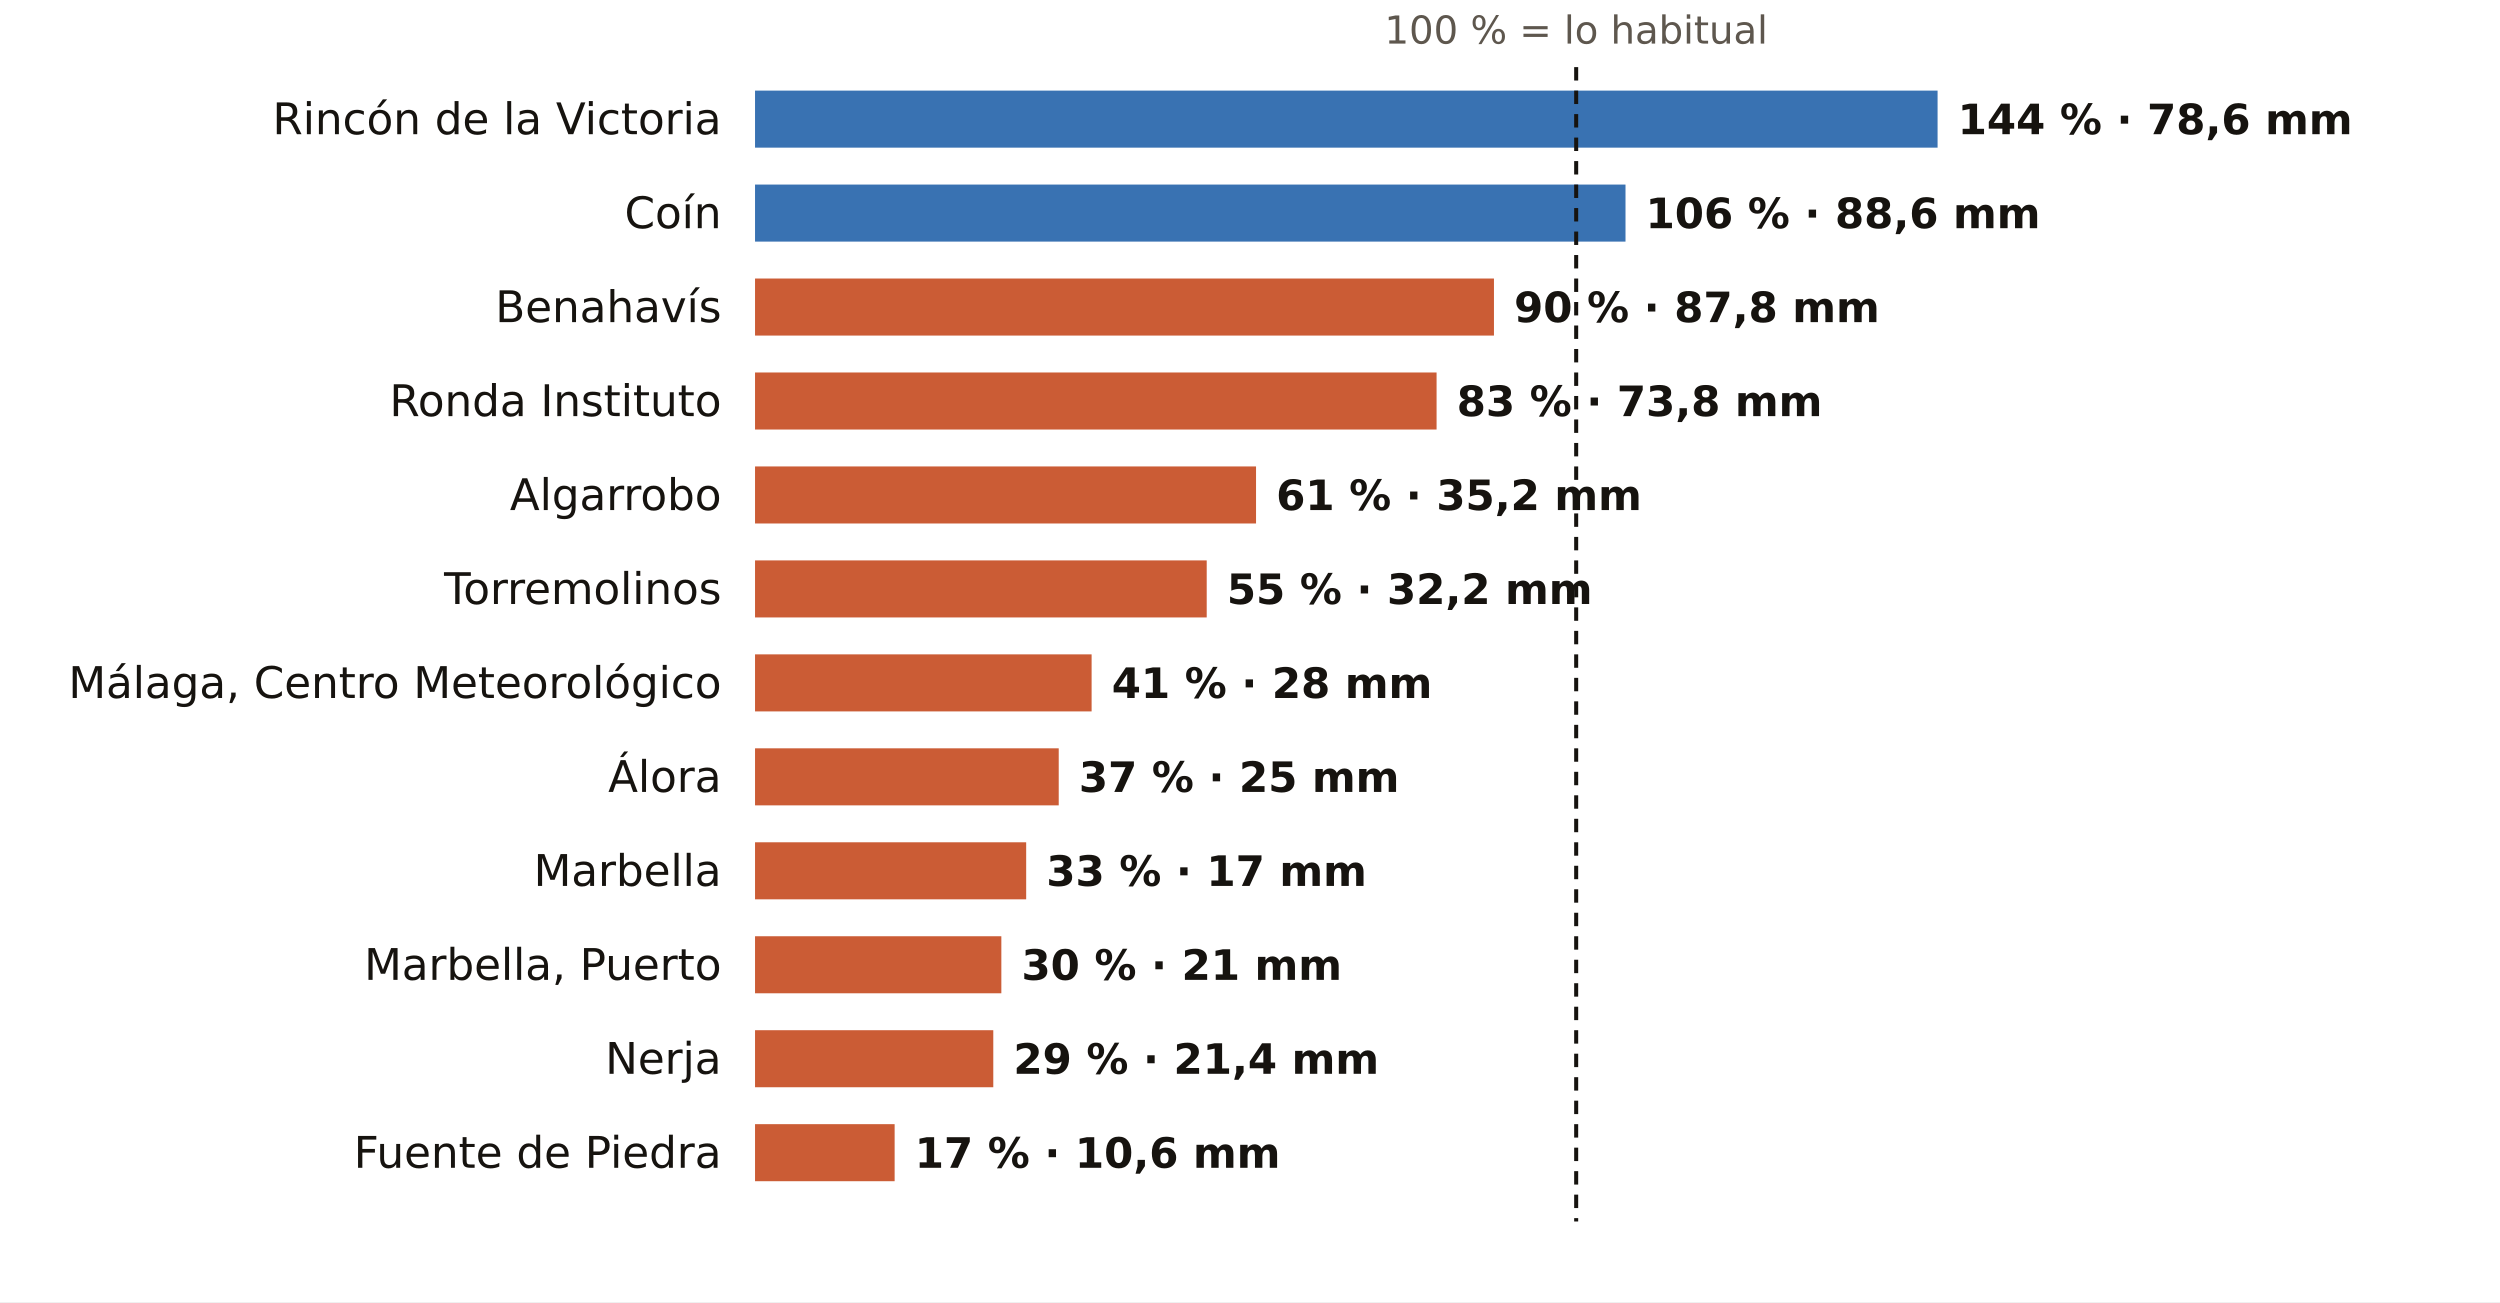
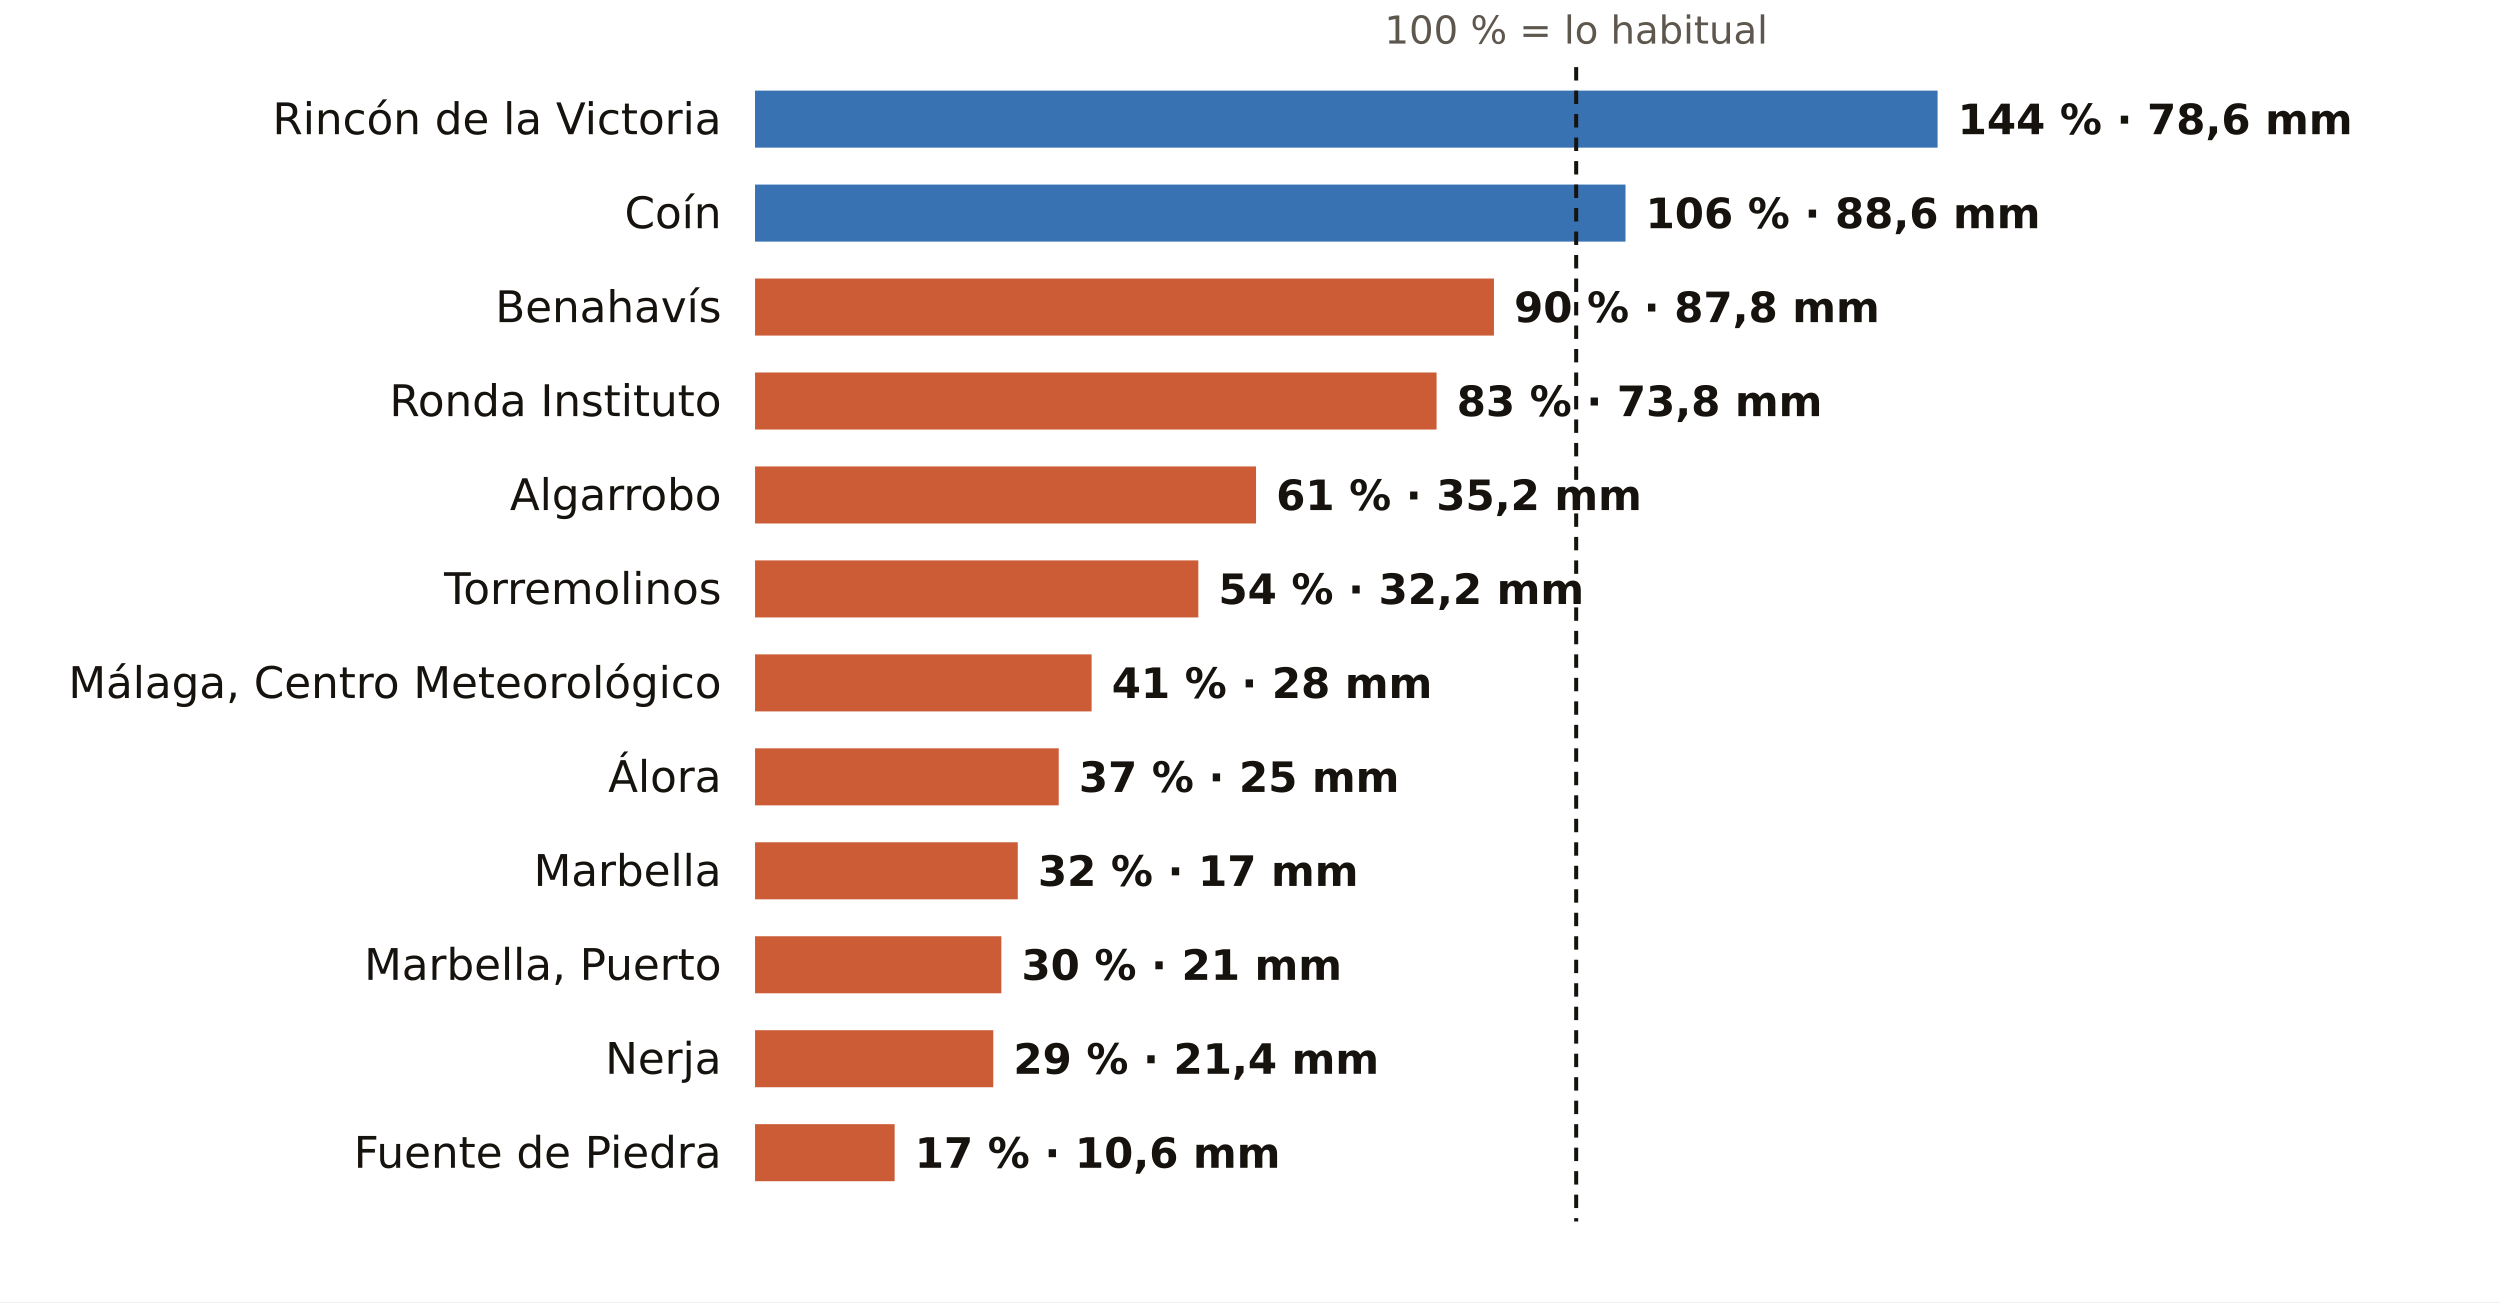
<svg xmlns="http://www.w3.org/2000/svg" viewBox="0 0 745 388" width="745" height="388" role="img" aria-label="El otoño en los pluviómetros de AEMET de Málaga: % de lo habitual">
  <rect width="745" height="388" fill="#FFFFFF" />
  <text x="469.7" y="13.0" font-size="11.5" fill="#5E574E" text-anchor="middle" font-weight="400" font-family="Public Sans, DejaVu Sans, Arial, sans-serif">100 % = lo habitual</text>
  <text x="215.0" y="40.0" font-size="13" fill="#16130F" text-anchor="end" font-weight="500" font-family="Public Sans, DejaVu Sans, Arial, sans-serif">Rincón de la Victoria</text>
  <rect x="225" y="27" width="352.4" height="17" fill="#1F5FA8" opacity="0.88" />
  <text x="583.4" y="40.0" font-size="12.5" fill="#16130F" text-anchor="start" font-weight="600" font-family="Public Sans, DejaVu Sans, Arial, sans-serif">144 % · 78,6 mm</text>
  <text x="215.0" y="68.0" font-size="13" fill="#16130F" text-anchor="end" font-weight="500" font-family="Public Sans, DejaVu Sans, Arial, sans-serif">Coín</text>
  <rect x="225" y="55" width="259.4" height="17" fill="#1F5FA8" opacity="0.88" />
  <text x="490.4" y="68.0" font-size="12.5" fill="#16130F" text-anchor="start" font-weight="600" font-family="Public Sans, DejaVu Sans, Arial, sans-serif">106 % · 88,6 mm</text>
  <text x="215.0" y="96.0" font-size="13" fill="#16130F" text-anchor="end" font-weight="500" font-family="Public Sans, DejaVu Sans, Arial, sans-serif">Benahavís</text>
  <rect x="225" y="83" width="220.2" height="17" fill="#C4461A" opacity="0.88" />
  <text x="451.2" y="96.0" font-size="12.5" fill="#16130F" text-anchor="start" font-weight="600" font-family="Public Sans, DejaVu Sans, Arial, sans-serif">90 % · 87,8 mm</text>
  <text x="215.0" y="124.0" font-size="13" fill="#16130F" text-anchor="end" font-weight="500" font-family="Public Sans, DejaVu Sans, Arial, sans-serif">Ronda Instituto</text>
  <rect x="225" y="111" width="203.1" height="17" fill="#C4461A" opacity="0.88" />
  <text x="434.1" y="124.0" font-size="12.5" fill="#16130F" text-anchor="start" font-weight="600" font-family="Public Sans, DejaVu Sans, Arial, sans-serif">83 % · 73,8 mm</text>
  <text x="215.0" y="152.0" font-size="13" fill="#16130F" text-anchor="end" font-weight="500" font-family="Public Sans, DejaVu Sans, Arial, sans-serif">Algarrobo</text>
  <rect x="225" y="139" width="149.3" height="17" fill="#C4461A" opacity="0.88" />
  <text x="380.3" y="152.0" font-size="12.5" fill="#16130F" text-anchor="start" font-weight="600" font-family="Public Sans, DejaVu Sans, Arial, sans-serif">61 % · 35,2 mm</text>
  <text x="215.0" y="180.0" font-size="13" fill="#16130F" text-anchor="end" font-weight="500" font-family="Public Sans, DejaVu Sans, Arial, sans-serif">Torremolinos</text>
-   <rect x="225" y="167" width="134.6" height="17" fill="#C4461A" opacity="0.88" />
-   <text x="365.6" y="180.0" font-size="12.5" fill="#16130F" text-anchor="start" font-weight="600" font-family="Public Sans, DejaVu Sans, Arial, sans-serif">55 % · 32,2 mm</text>
+   <rect x="225" y="167" width="132.1" height="17" fill="#C4461A" opacity="0.88" />
+   <text x="363.1" y="180.0" font-size="12.5" fill="#16130F" text-anchor="start" font-weight="600" font-family="Public Sans, DejaVu Sans, Arial, sans-serif">54 % · 32,2 mm</text>
  <text x="215.0" y="208.0" font-size="13" fill="#16130F" text-anchor="end" font-weight="500" font-family="Public Sans, DejaVu Sans, Arial, sans-serif">Málaga, Centro Meteorológico</text>
  <rect x="225" y="195" width="100.3" height="17" fill="#C4461A" opacity="0.88" />
  <text x="331.3" y="208.0" font-size="12.5" fill="#16130F" text-anchor="start" font-weight="600" font-family="Public Sans, DejaVu Sans, Arial, sans-serif">41 % · 28 mm</text>
  <text x="215.0" y="236.0" font-size="13" fill="#16130F" text-anchor="end" font-weight="500" font-family="Public Sans, DejaVu Sans, Arial, sans-serif">Álora</text>
  <rect x="225" y="223" width="90.5" height="17" fill="#C4461A" opacity="0.88" />
  <text x="321.5" y="236.0" font-size="12.5" fill="#16130F" text-anchor="start" font-weight="600" font-family="Public Sans, DejaVu Sans, Arial, sans-serif">37 % · 25 mm</text>
  <text x="215.0" y="264.0" font-size="13" fill="#16130F" text-anchor="end" font-weight="500" font-family="Public Sans, DejaVu Sans, Arial, sans-serif">Marbella</text>
-   <rect x="225" y="251" width="80.8" height="17" fill="#C4461A" opacity="0.88" />
-   <text x="311.8" y="264.0" font-size="12.5" fill="#16130F" text-anchor="start" font-weight="600" font-family="Public Sans, DejaVu Sans, Arial, sans-serif">33 % · 17 mm</text>
+   <rect x="225" y="251" width="78.3" height="17" fill="#C4461A" opacity="0.88" />
+   <text x="309.3" y="264.0" font-size="12.5" fill="#16130F" text-anchor="start" font-weight="600" font-family="Public Sans, DejaVu Sans, Arial, sans-serif">32 % · 17 mm</text>
  <text x="215.0" y="292.0" font-size="13" fill="#16130F" text-anchor="end" font-weight="500" font-family="Public Sans, DejaVu Sans, Arial, sans-serif">Marbella, Puerto</text>
  <rect x="225" y="279" width="73.4" height="17" fill="#C4461A" opacity="0.88" />
  <text x="304.4" y="292.0" font-size="12.5" fill="#16130F" text-anchor="start" font-weight="600" font-family="Public Sans, DejaVu Sans, Arial, sans-serif">30 % · 21 mm</text>
  <text x="215.0" y="320.0" font-size="13" fill="#16130F" text-anchor="end" font-weight="500" font-family="Public Sans, DejaVu Sans, Arial, sans-serif">Nerja</text>
  <rect x="225" y="307" width="71.0" height="17" fill="#C4461A" opacity="0.88" />
  <text x="302.0" y="320.0" font-size="12.5" fill="#16130F" text-anchor="start" font-weight="600" font-family="Public Sans, DejaVu Sans, Arial, sans-serif">29 % · 21,4 mm</text>
  <text x="215.0" y="348.0" font-size="13" fill="#16130F" text-anchor="end" font-weight="500" font-family="Public Sans, DejaVu Sans, Arial, sans-serif">Fuente de Piedra</text>
  <rect x="225" y="335" width="41.6" height="17" fill="#C4461A" opacity="0.88" />
  <text x="272.6" y="348.0" font-size="12.5" fill="#16130F" text-anchor="start" font-weight="600" font-family="Public Sans, DejaVu Sans, Arial, sans-serif">17 % · 10,6 mm</text>
  <line x1="469.7" x2="469.7" y1="20" y2="364" stroke="#16130F" stroke-width="1.2" stroke-dasharray="4 3" />
</svg>
